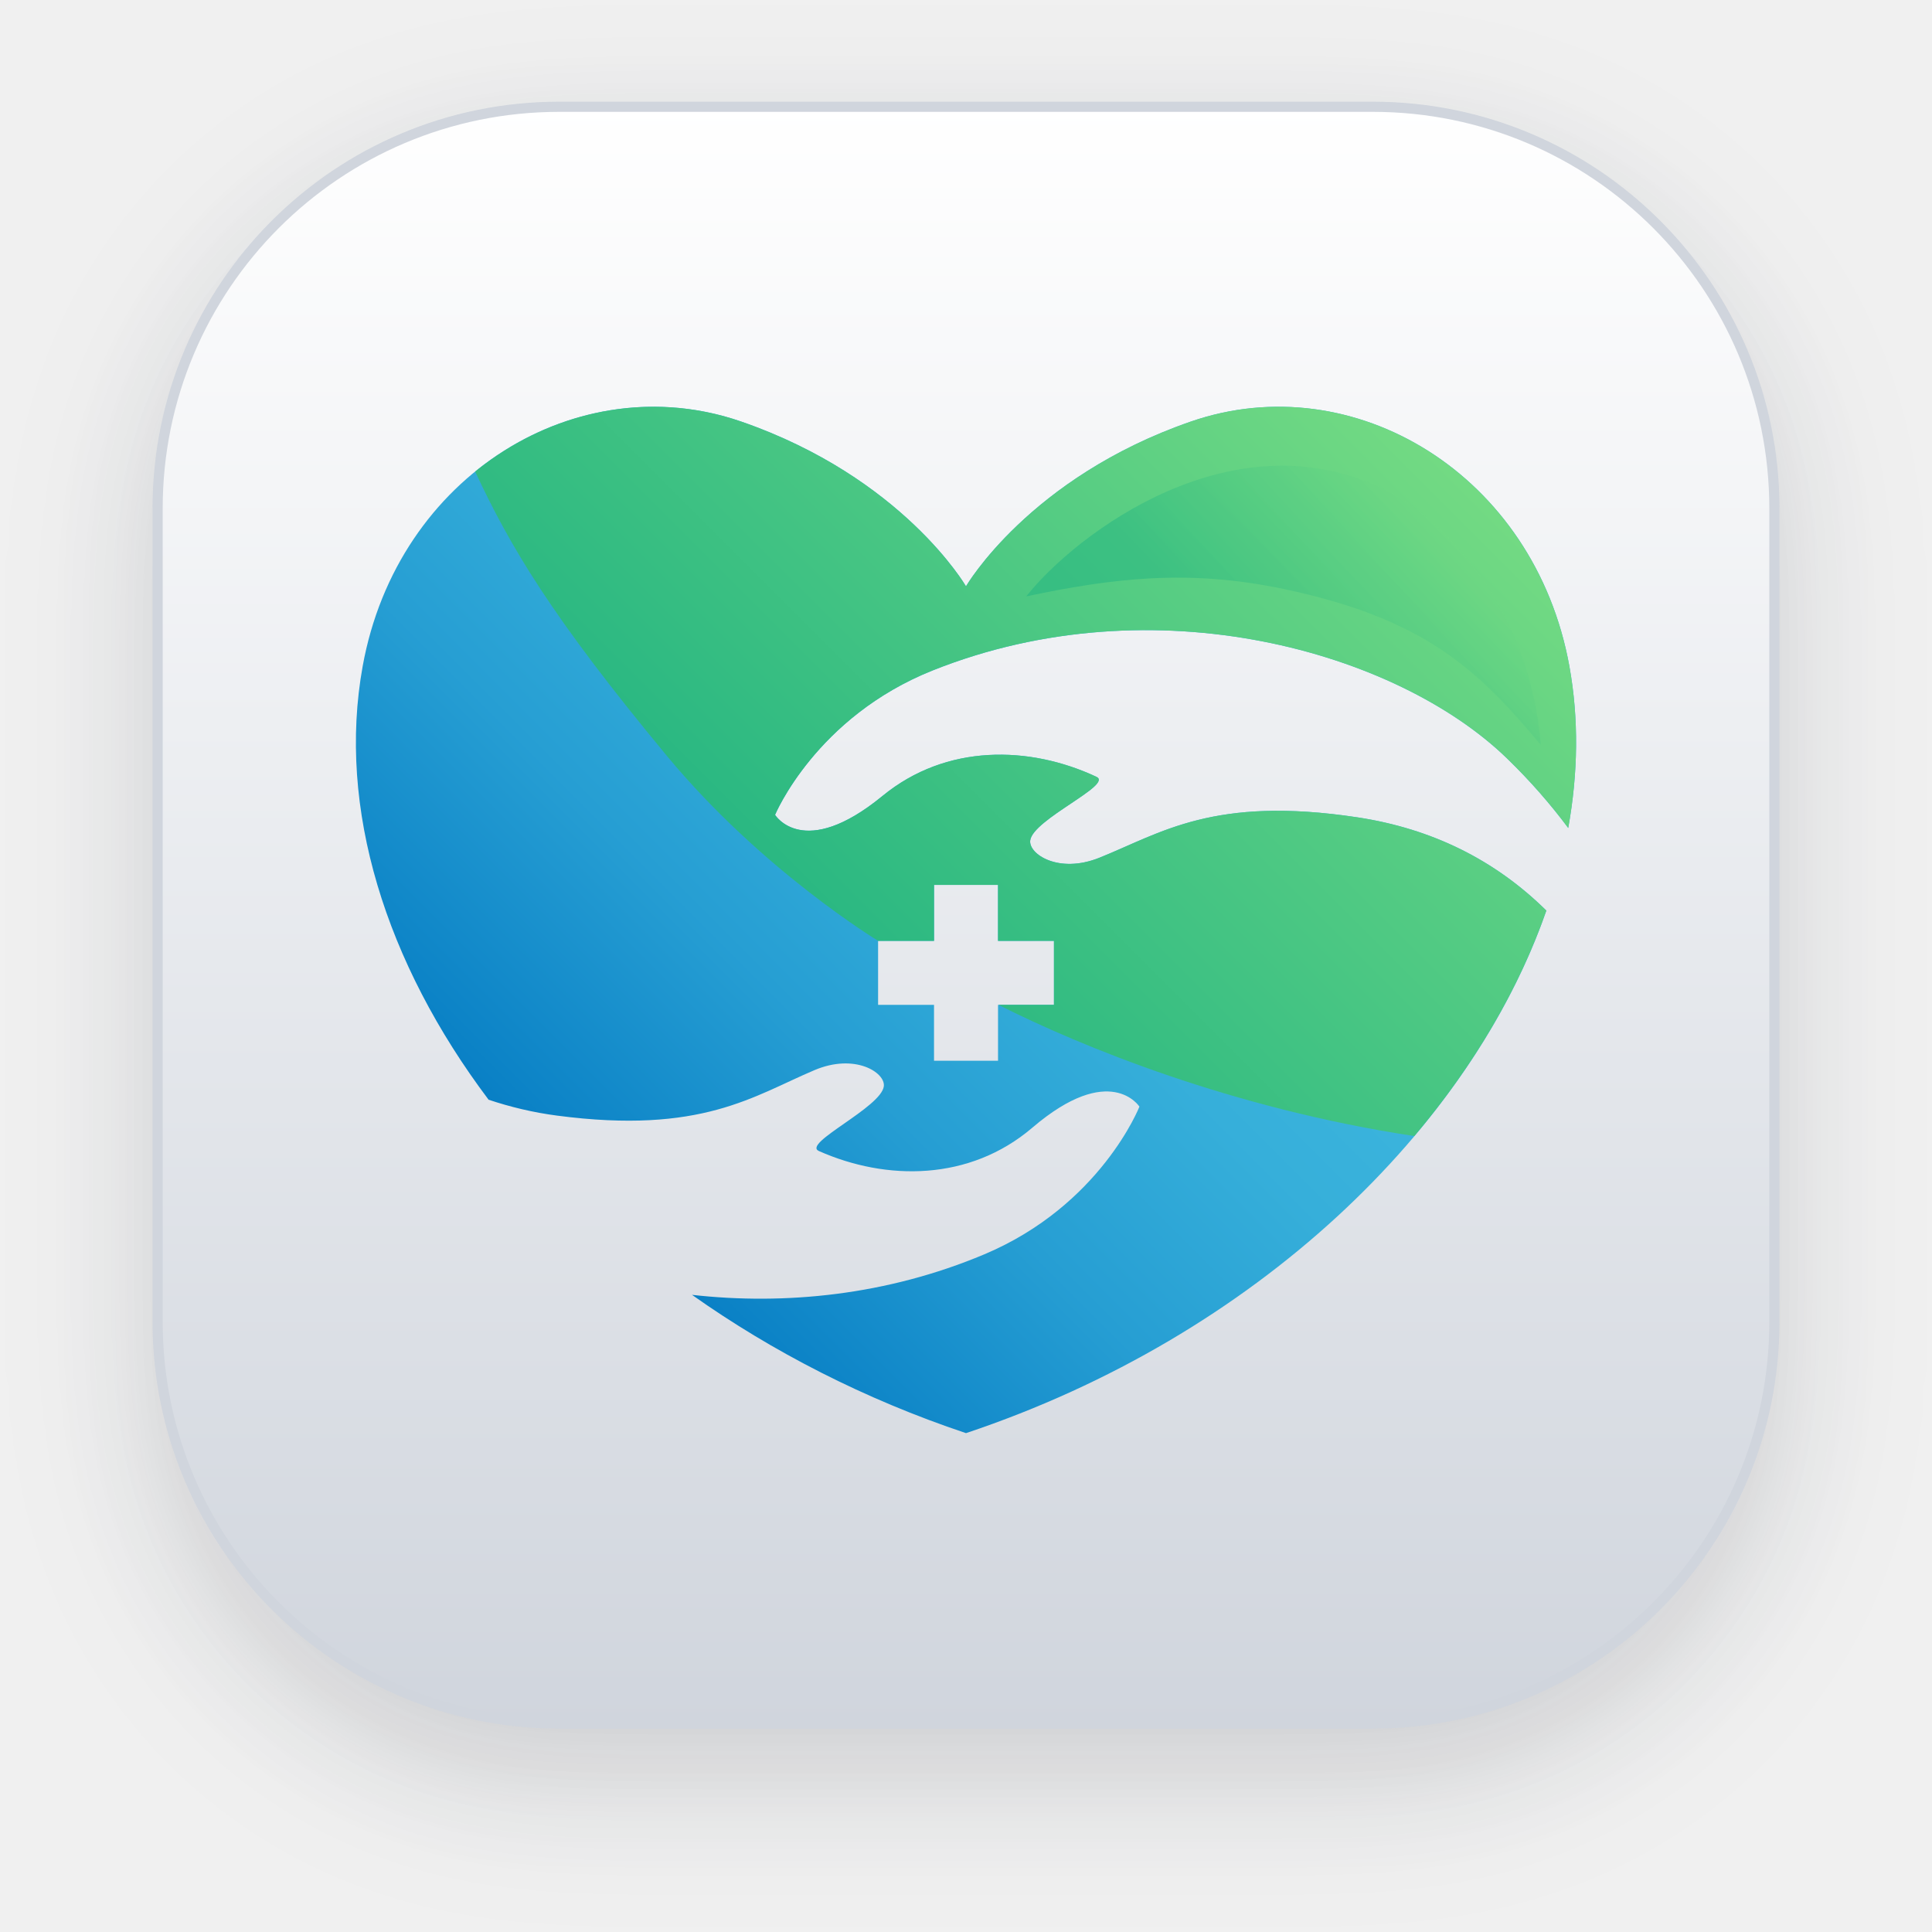
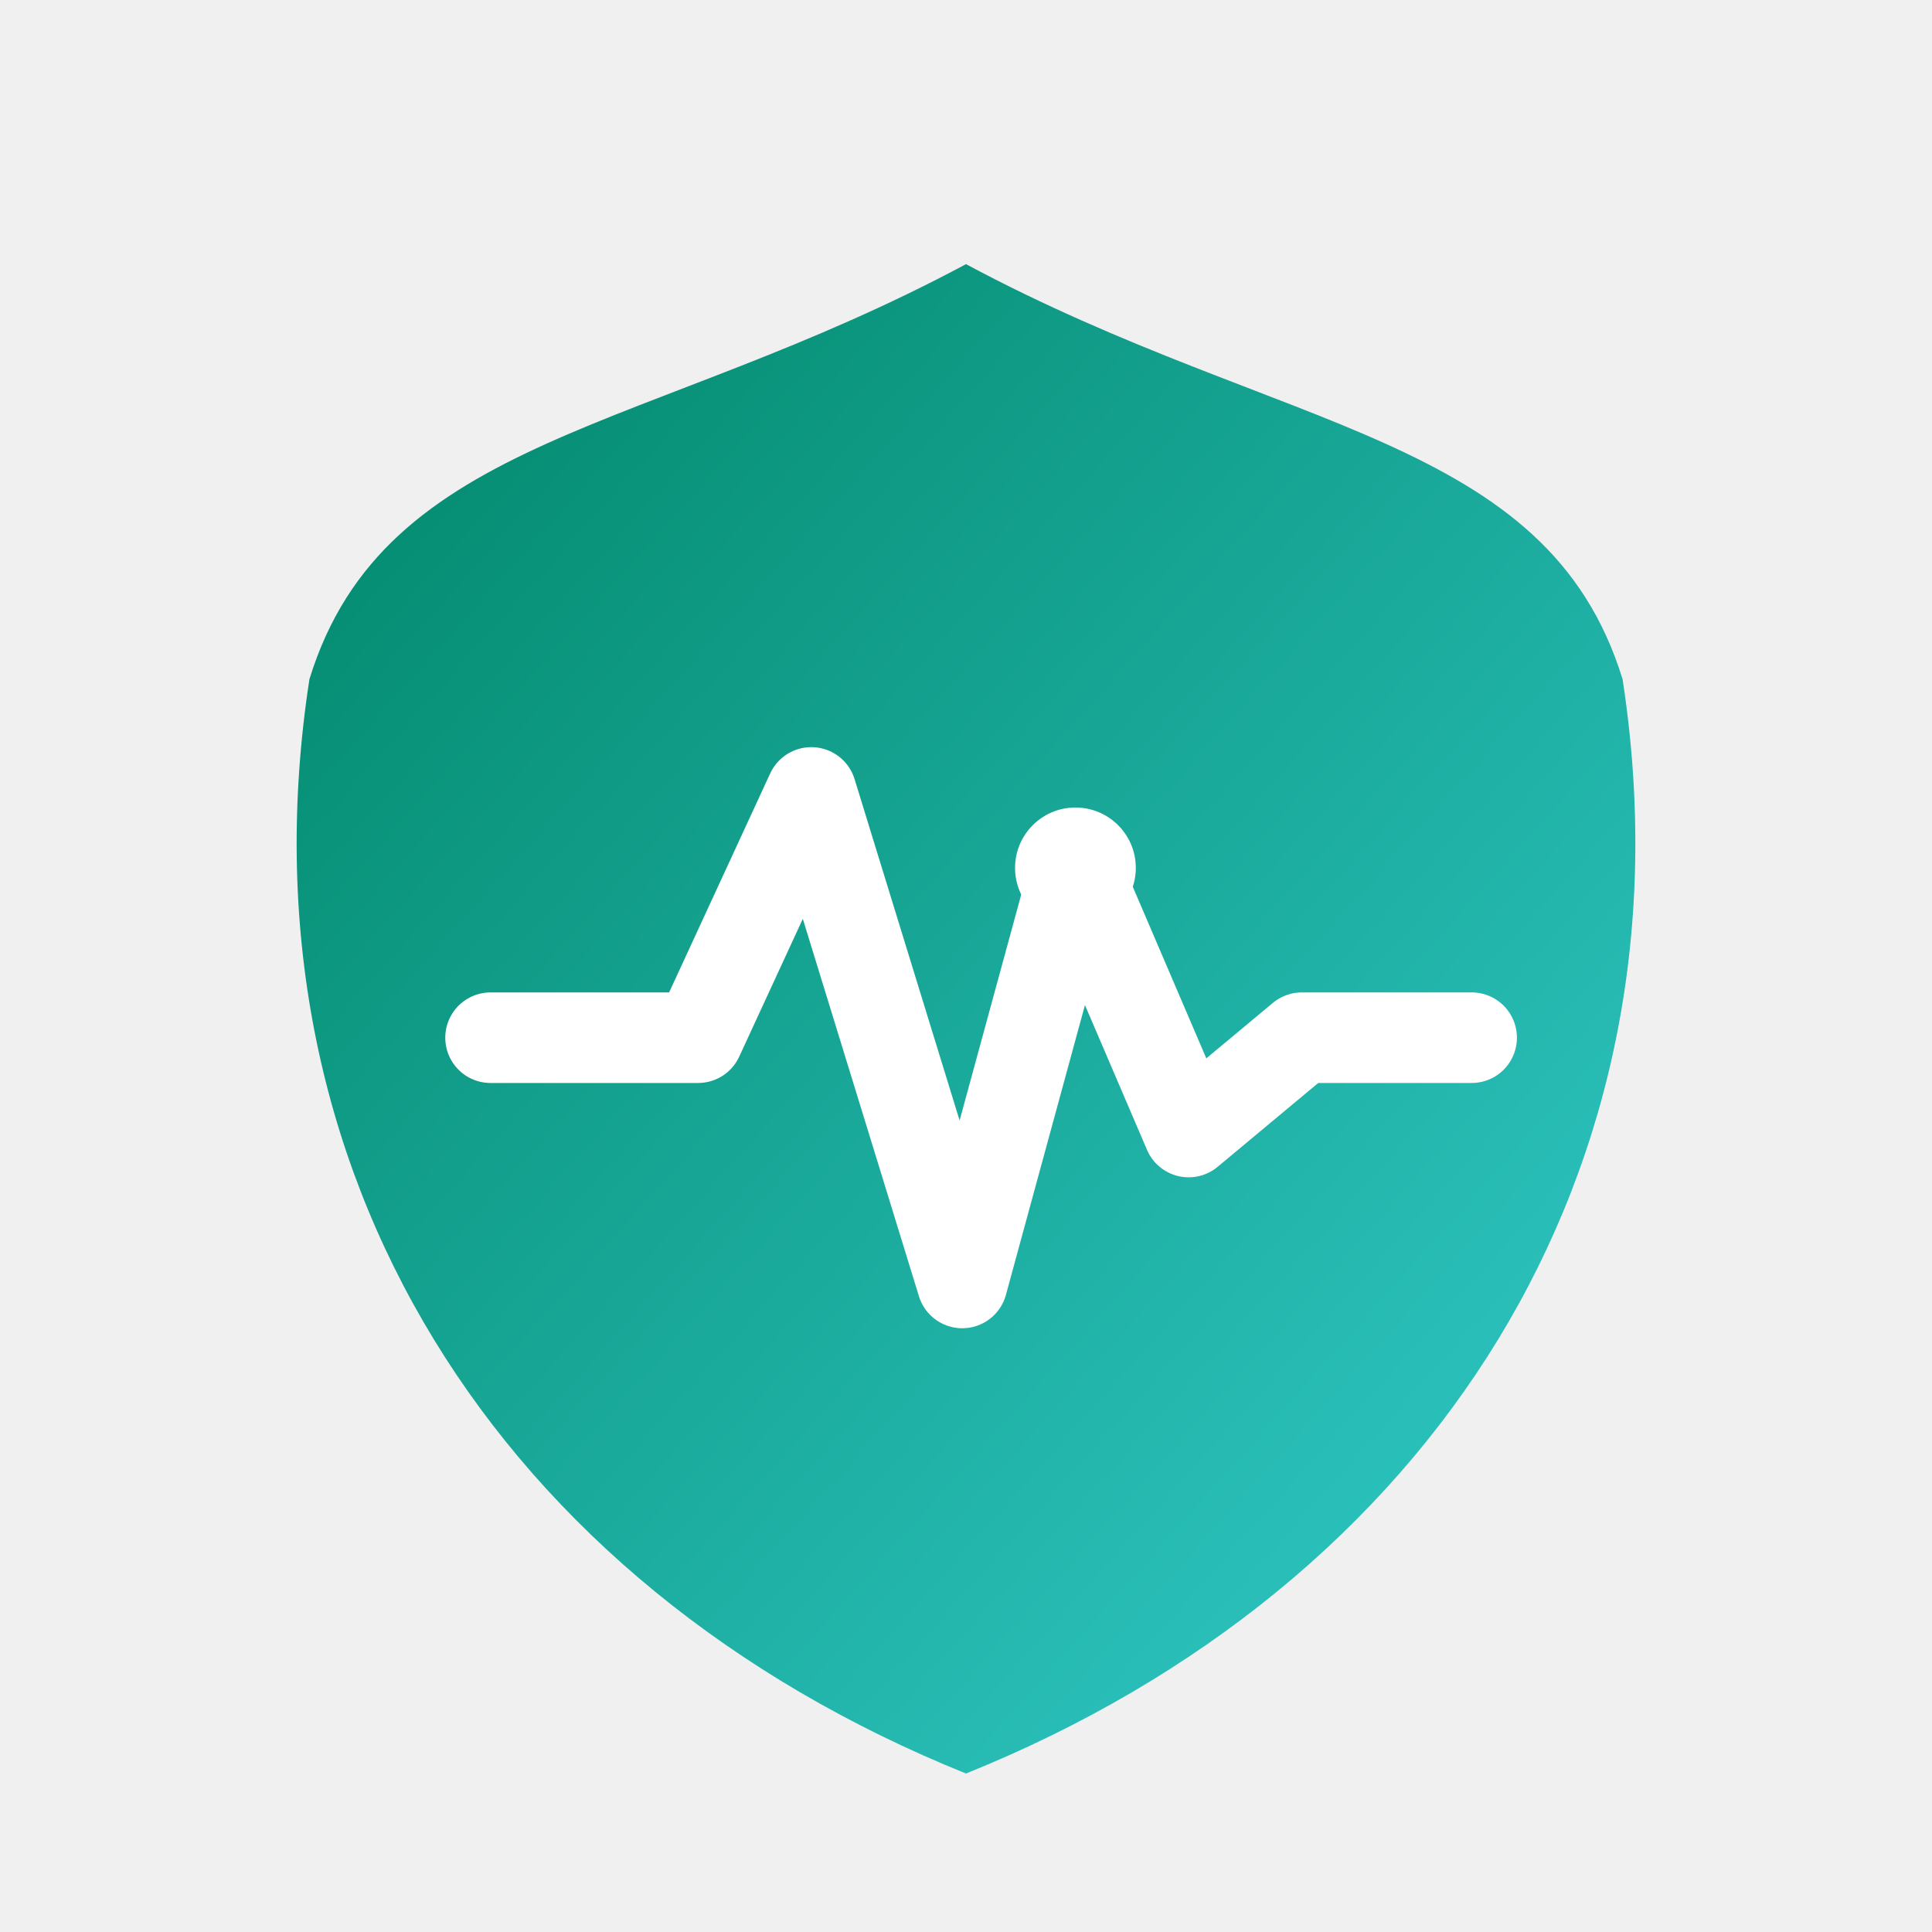
- <svg xmlns="http://www.w3.org/2000/svg" width="38" height="38" viewBox="0 0 38 38" fill="none">
-   <g filter="url(#filter0_dd_4072_258)">
-     <rect x="3.1" y="2.1" width="31.8" height="31.8" rx="7.9" fill="white" />
-     <rect x="3.1" y="2.1" width="31.8" height="31.8" rx="7.9" fill="url(#paint0_linear_4072_258)" />
-     <rect x="3.1" y="2.1" width="31.8" height="31.8" rx="7.9" stroke="#D0D5DD" stroke-width="0.2" />
-     <path d="M18.355 13.183C22.71 11.45 27.474 12.819 29.637 14.913C30.106 15.367 30.504 15.828 30.845 16.285C31.039 15.211 31.055 14.14 30.868 13.105C30.185 9.326 26.619 7.186 23.423 8.291C20.241 9.392 19 11.532 19 11.532C19 11.532 17.759 9.392 14.578 8.291C11.381 7.186 7.816 9.327 7.133 13.105C6.628 15.894 7.584 18.939 9.61 21.63C10.037 21.773 10.485 21.881 10.959 21.943C13.798 22.316 14.818 21.557 16.018 21.049C16.814 20.711 17.413 21.094 17.384 21.363C17.339 21.779 15.769 22.489 16.106 22.639C17.435 23.229 19.072 23.233 20.305 22.18C21.838 20.871 22.411 21.766 22.411 21.766C22.411 21.766 21.65 23.708 19.358 24.672C17.446 25.476 15.442 25.674 13.611 25.468C15.19 26.585 17.003 27.52 19 28.188C24.71 26.278 28.928 22.187 30.415 17.91C29.407 16.916 28.172 16.3 26.699 16.076C23.867 15.647 22.832 16.386 21.623 16.871C20.82 17.193 20.229 16.798 20.263 16.53C20.316 16.115 21.9 15.435 21.566 15.279C20.249 14.663 18.613 14.626 17.358 15.655C15.8 16.933 15.245 16.027 15.245 16.027C15.245 16.027 16.044 14.101 18.355 13.183ZM17.271 18.505H18.371V17.405H19.63V18.505H20.73V19.764H19.63V20.864H18.371V19.764H17.271V18.505Z" fill="url(#paint1_linear_4072_258)" />
-     <path d="M17.271 18.505H18.371V17.405H19.63V18.505H20.73V19.764H19.638C21.26 20.583 24.238 21.803 27.818 22.345C28.996 20.952 29.881 19.443 30.414 17.91C29.407 16.916 28.171 16.3 26.699 16.076C23.867 15.647 22.832 16.386 21.623 16.871C20.82 17.193 20.228 16.798 20.263 16.53C20.316 16.115 21.9 15.435 21.566 15.279C20.249 14.663 18.612 14.626 17.358 15.655C15.8 16.933 15.244 16.027 15.244 16.027C15.244 16.027 16.044 14.101 18.354 13.182C22.71 11.45 27.474 12.818 29.637 14.913C30.106 15.367 30.504 15.827 30.845 16.285C31.039 15.21 31.055 14.14 30.868 13.105C30.184 9.326 26.619 7.185 23.423 8.291C20.241 9.392 19 11.532 19 11.532C19 11.532 17.759 9.392 14.577 8.291C12.752 7.659 10.807 8.088 9.346 9.275C10.032 10.744 10.836 12.117 13.125 14.877C14.987 17.122 17.271 18.505 17.271 18.505Z" fill="url(#paint2_linear_4072_258)" />
-     <path opacity="0.31" d="M27.277 9.65C24.271 8.139 21.169 10.489 20.185 11.73C21.882 11.373 23.367 11.189 25.246 11.584C28.025 12.168 29.065 13.171 30.306 14.654C30.087 11.907 28.352 10.19 27.277 9.65Z" fill="url(#paint3_linear_4072_258)" />
-   </g>
+ <svg xmlns="http://www.w3.org/2000/svg" viewBox="0 0 1024 1024" width="1024" height="1024">
  <defs>
-     <filter id="filter0_dd_4072_258" x="0" y="0" width="38" height="38" filterUnits="userSpaceOnUse" color-interpolation-filters="sRGB">
-       <feFlood flood-opacity="0" result="BackgroundImageFix" />
-       <feColorMatrix in="SourceAlpha" type="matrix" values="0 0 0 0 0 0 0 0 0 0 0 0 0 0 0 0 0 0 127 0" result="hardAlpha" />
-       <feOffset dy="1" />
-       <feGaussianBlur stdDeviation="1" />
-       <feColorMatrix type="matrix" values="0 0 0 0 0.063 0 0 0 0 0.094 0 0 0 0 0.157 0 0 0 0.06 0" />
-       <feBlend mode="normal" in2="BackgroundImageFix" result="effect1_dropShadow_4072_258" />
-       <feColorMatrix in="SourceAlpha" type="matrix" values="0 0 0 0 0 0 0 0 0 0 0 0 0 0 0 0 0 0 127 0" result="hardAlpha" />
-       <feOffset dy="1" />
-       <feGaussianBlur stdDeviation="1.5" />
-       <feColorMatrix type="matrix" values="0 0 0 0 0.063 0 0 0 0 0.094 0 0 0 0 0.157 0 0 0 0.1 0" />
-       <feBlend mode="normal" in2="effect1_dropShadow_4072_258" result="effect2_dropShadow_4072_258" />
-       <feBlend mode="normal" in="SourceGraphic" in2="effect2_dropShadow_4072_258" result="shape" />
-     </filter>
-     <linearGradient id="paint0_linear_4072_258" x1="19" y1="2" x2="19" y2="34" gradientUnits="userSpaceOnUse">
-       <stop stop-color="white" />
-       <stop offset="1" stop-color="#D0D5DD" />
-     </linearGradient>
-     <linearGradient id="paint1_linear_4072_258" x1="10.199" y1="24.214" x2="27.835" y2="6.578" gradientUnits="userSpaceOnUse">
-       <stop stop-color="#0076C1" />
-       <stop offset="0.074" stop-color="#0B82C6" />
-       <stop offset="0.277" stop-color="#269ED3" />
-       <stop offset="0.455" stop-color="#36AFDA" />
-       <stop offset="0.587" stop-color="#3CB5DD" />
-     </linearGradient>
-     <linearGradient id="paint2_linear_4072_258" x1="10.139" y1="24.254" x2="27.827" y2="6.565" gradientUnits="userSpaceOnUse">
-       <stop stop-color="#00A482" />
-       <stop offset="1" stop-color="#79DD83" />
-     </linearGradient>
-     <linearGradient id="paint3_linear_4072_258" x1="24.861" y1="13.507" x2="28.529" y2="10.113" gradientUnits="userSpaceOnUse">
-       <stop stop-color="#00A482" />
-       <stop offset="1" stop-color="#79DD83" />
+     <linearGradient id="wateen-gradient" x1="0" y1="0" x2="1" y2="1">
+       <stop offset="0%" stop-color="#008668" />
+       <stop offset="100%" stop-color="#33CCCC" />
    </linearGradient>
  </defs>
+   <path d="M512 140C680 230 820 230 860 360C900 620 760 840 512 940C264 840 124 620 164 360C204 230 344 230 512 140Z" fill="url(#wateen-gradient)" />
+   <path d="M260 550H370L430 420L510 680L570 460L630 600L690 550H780" fill="none" stroke="#FFFFFF" stroke-width="48" stroke-linecap="round" stroke-linejoin="round" />
+   <circle cx="570" cy="460" r="32" fill="#FFFFFF" />
</svg>
